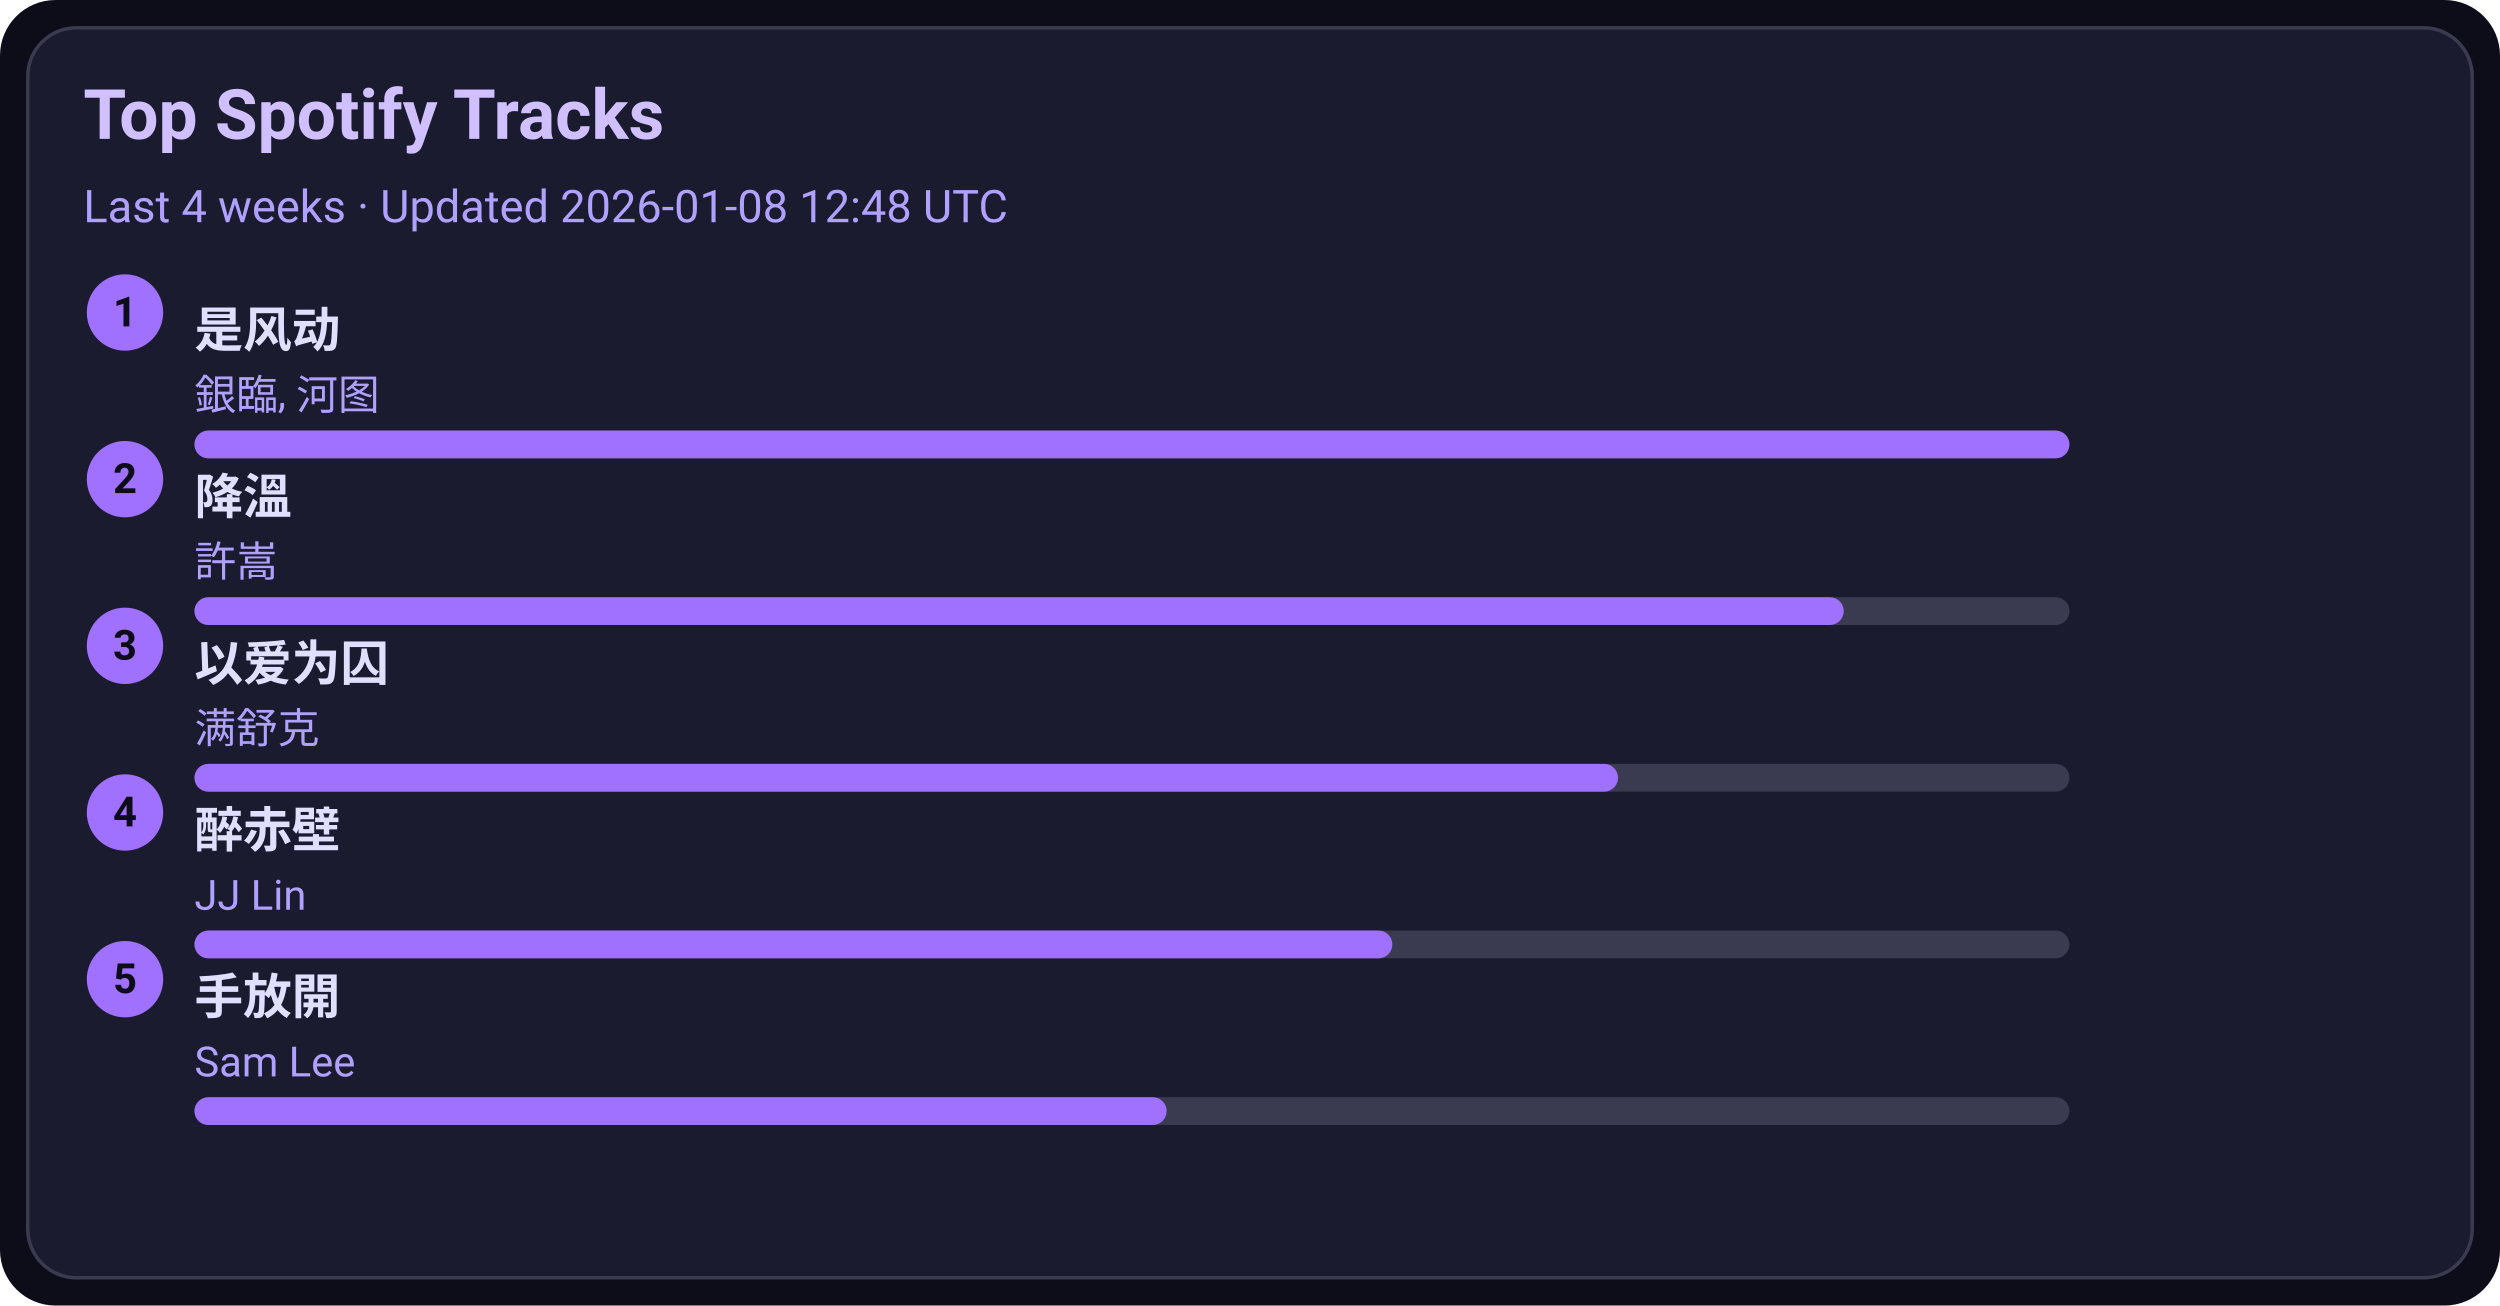
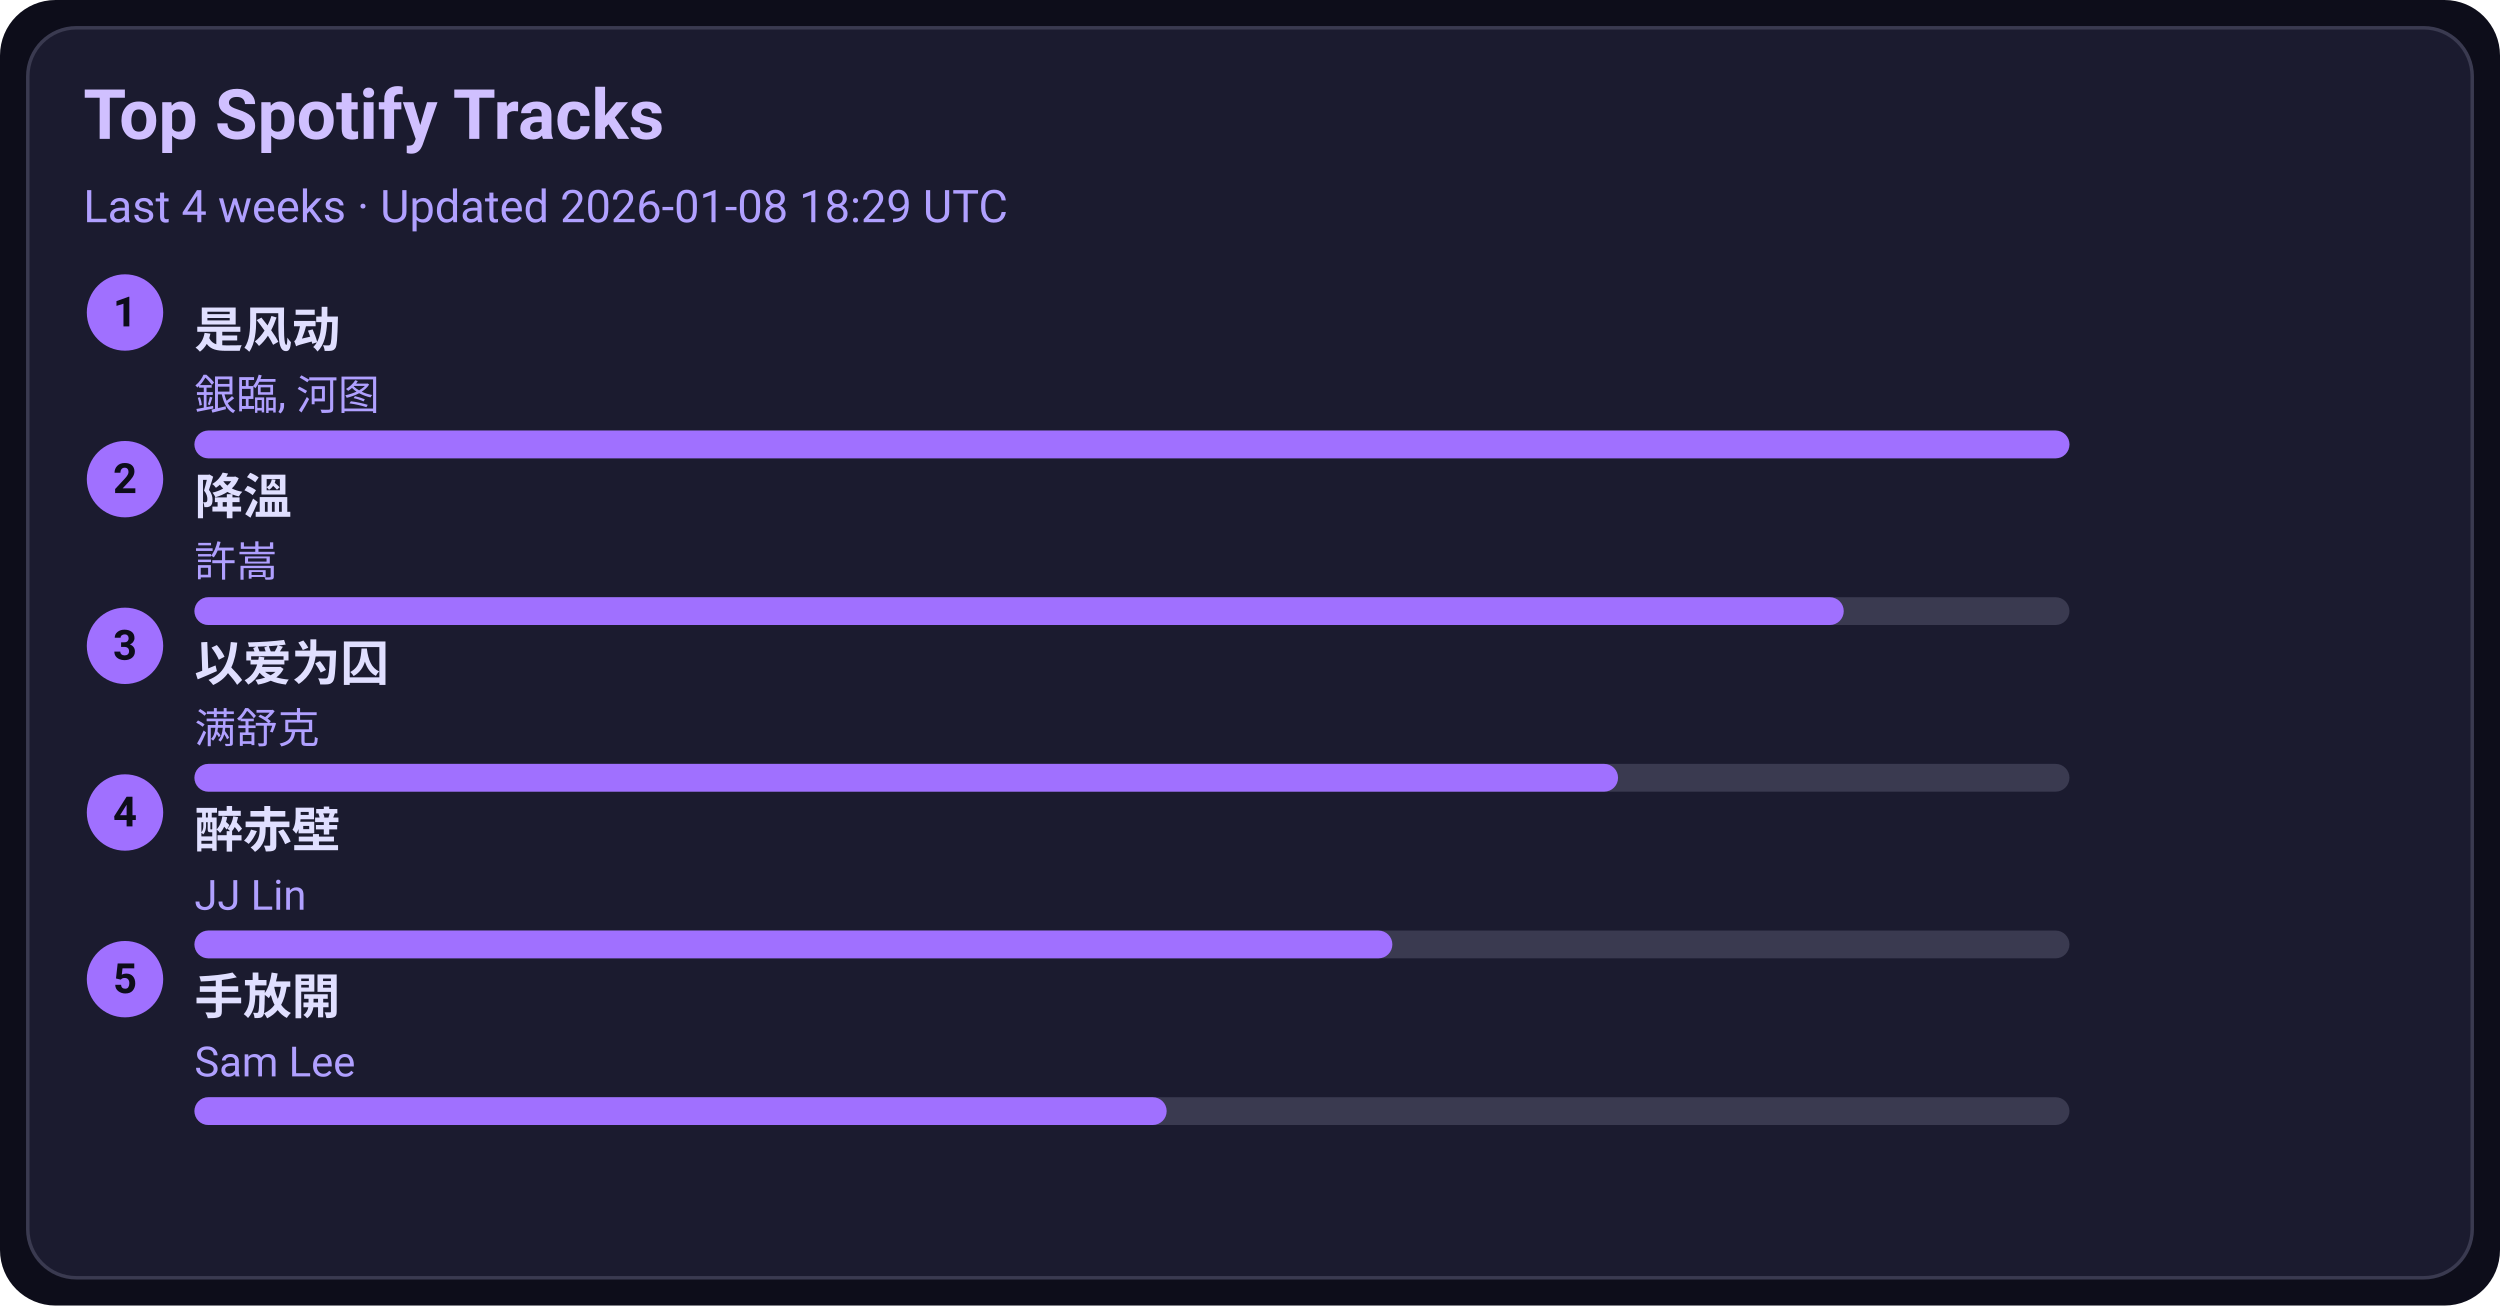
<svg xmlns="http://www.w3.org/2000/svg" width="720" height="376" viewBox="0 0 720 376">
  <style>text{font-family:-apple-system,BlinkMacSystemFont,Segoe UI,Roboto,Ubuntu,Helvetica Neue,Arial,Noto Sans,sans-serif}</style>
  <rect width="720" height="376" rx="16" fill="#0d0d1a" />
  <rect x="8" y="8" width="704" height="360" rx="14" fill="#1b1b2f" stroke="#3a3a50" />
  <text x="24" y="40" font-size="20" fill="#d0c0ff" font-weight="600">Top Spotify Tracks</text>
-   <text x="24" y="64" font-size="13" fill="#b0a0ff">Last 4 weeks · Updated 2026-01-08 12:48 UTC</text>
+   <text x="24" y="64" font-size="13" fill="#b0a0ff">Last 4 weeks · Updated 2026-01-08 18:29 UTC</text>
  <circle cx="36" cy="90" r="11" fill="#a070ff" />
  <text x="36" y="94" text-anchor="middle" font-size="12" fill="#0d0d1a" font-weight="700">1</text>
  <a href="https://open.spotify.com/track/3lePQ8c4jq7bTePsXEmslh" target="_blank" rel="noopener noreferrer">
    <text x="56" y="100" font-size="14" fill="#e0dfff" font-weight="600">是风动</text>
  </a>
  <text x="56" y="118" font-size="12" fill="#b0a0ff">銀臨, 河图</text>
  <rect x="56" y="124" width="540" height="8" rx="4" fill="#3a3a50" />
  <rect x="56" y="124" width="540" height="8" rx="4" fill="#a070ff" />
  <circle cx="36" cy="138" r="11" fill="#a070ff" />
  <text x="36" y="142" text-anchor="middle" font-size="12" fill="#0d0d1a" font-weight="700">2</text>
  <a href="https://open.spotify.com/track/2q9uhrOfyOnBa3oWR1PfYT" target="_blank" rel="noopener noreferrer">
    <text x="56" y="148" font-size="14" fill="#e0dfff" font-weight="600">降溫</text>
  </a>
  <text x="56" y="166" font-size="12" fill="#b0a0ff">許嵩</text>
  <rect x="56" y="172" width="540" height="8" rx="4" fill="#3a3a50" />
  <rect x="56" y="172" width="475" height="8" rx="4" fill="#a070ff" />
  <circle cx="36" cy="186" r="11" fill="#a070ff" />
  <text x="36" y="190" text-anchor="middle" font-size="12" fill="#0d0d1a" font-weight="700">3</text>
  <a href="https://open.spotify.com/track/0RW2LEfGQK5BaIho6sSLqf" target="_blank" rel="noopener noreferrer">
    <text x="56" y="196" font-size="14" fill="#e0dfff" font-weight="600">以爱为囚</text>
  </a>
  <text x="56" y="214" font-size="12" fill="#b0a0ff">满舒克</text>
  <rect x="56" y="220" width="540" height="8" rx="4" fill="#3a3a50" />
  <rect x="56" y="220" width="410" height="8" rx="4" fill="#a070ff" />
  <circle cx="36" cy="234" r="11" fill="#a070ff" />
  <text x="36" y="238" text-anchor="middle" font-size="12" fill="#0d0d1a" font-weight="700">4</text>
  <a href="https://open.spotify.com/track/69lAYqbyHL1A0gctdLd9WV" target="_blank" rel="noopener noreferrer">
    <text x="56" y="244" font-size="14" fill="#e0dfff" font-weight="600">醉赤壁</text>
  </a>
  <text x="56" y="262" font-size="12" fill="#b0a0ff">JJ Lin</text>
  <rect x="56" y="268" width="540" height="8" rx="4" fill="#3a3a50" />
  <rect x="56" y="268" width="345" height="8" rx="4" fill="#a070ff" />
  <circle cx="36" cy="282" r="11" fill="#a070ff" />
  <text x="36" y="286" text-anchor="middle" font-size="12" fill="#0d0d1a" font-weight="700">5</text>
  <a href="https://open.spotify.com/track/2Dd9EXYXI2NNrLG61OtWQv" target="_blank" rel="noopener noreferrer">
    <text x="56" y="292" font-size="14" fill="#e0dfff" font-weight="600">手放開</text>
  </a>
  <text x="56" y="310" font-size="12" fill="#b0a0ff">Sam Lee</text>
  <rect x="56" y="316" width="540" height="8" rx="4" fill="#3a3a50" />
  <rect x="56" y="316" width="280" height="8" rx="4" fill="#a070ff" />
</svg>
